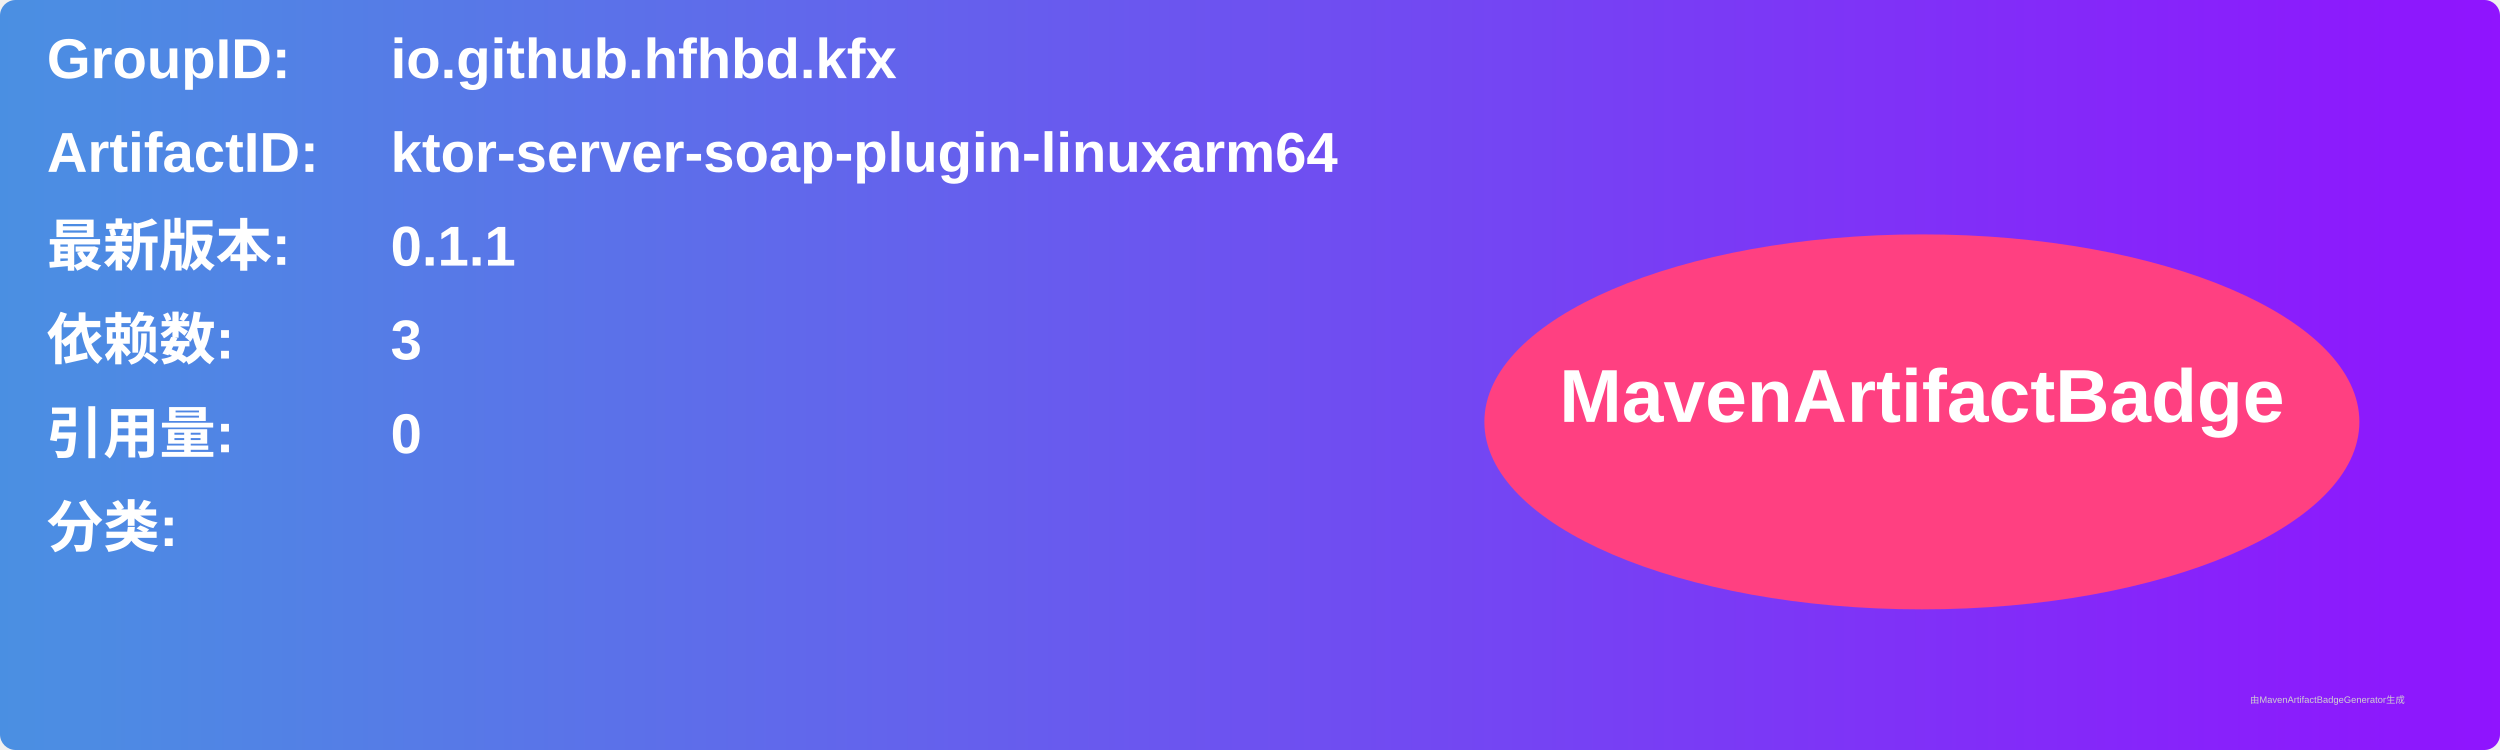
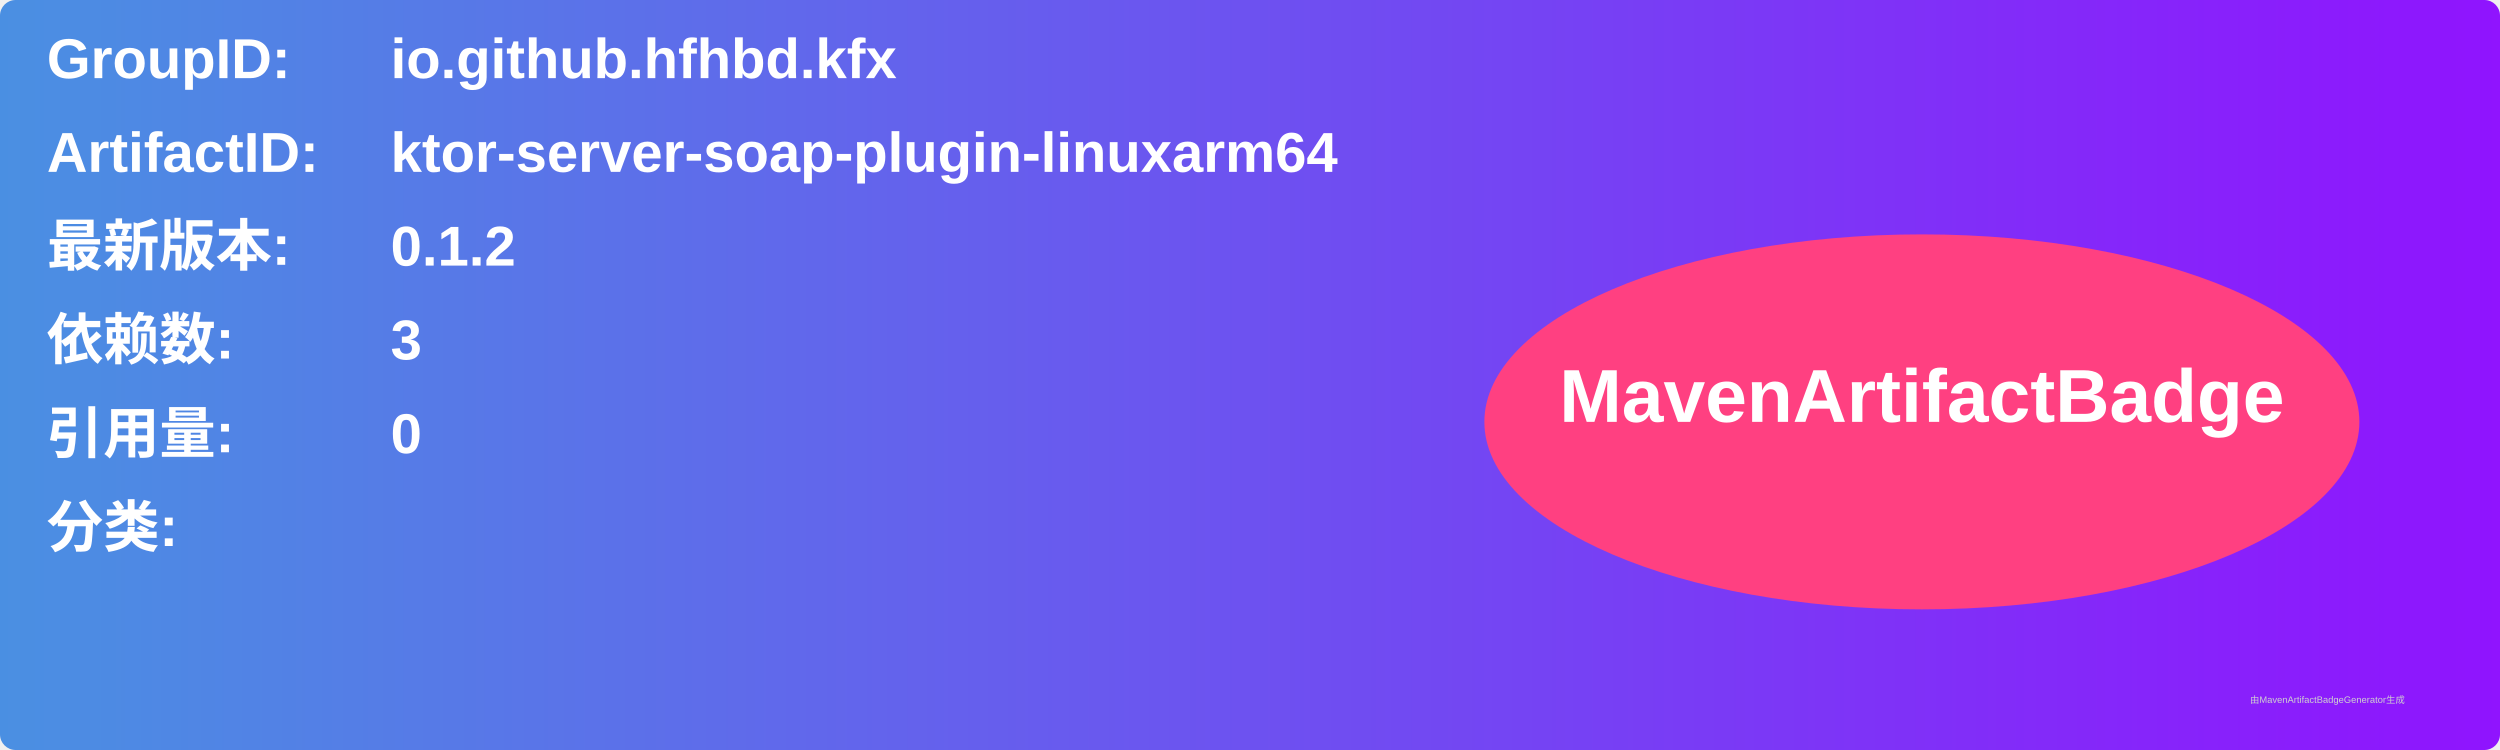
<svg xmlns="http://www.w3.org/2000/svg" width="800" height="240" viewBox="0 0 800 240">
  <linearGradient id="grad" x1="0%" y1="0%" x2="100%" y2="0%">
    <stop offset="0%" stop-color="#4a90e2" />
    <stop offset="100%" stop-color="#9013fe" />
  </linearGradient>
  <rect width="100%" height="100%" rx="5" ry="5" fill="url(#grad)" />
  <g transform="translate(15, 15)">
    <text x="0" y="10" font-family="Arial" font-size="18" fill="white" font-weight="bold" width="260">GroupID:</text>
    <text x="110" y="10" font-family="Arial" font-size="18" fill="white" font-weight="bold" width="460">io.github.hfhbd.kfx</text>
    <text x="0" y="40" font-family="Arial" font-size="18" fill="white" font-weight="bold" width="260">ArtifactID:</text>
    <text x="110" y="40" font-family="Arial" font-size="18" fill="white" font-weight="bold" width="460">ktor-server-soap-plugin-linuxarm64</text>
    <text x="0" y="70" font-family="Arial" font-size="18" fill="white" font-weight="bold">最新版本:</text>
    <text x="110" y="70" font-family="Arial" font-size="18" fill="white" font-weight="bold">
-       <tspan font-weight="bold">0.1.1</tspan>
+       <tspan font-weight="bold">0.1.2</tspan>
    </text>
    <text x="0" y="100" font-family="Arial" font-size="18" fill="white" font-weight="bold">依赖数: </text>
    <text x="110" y="100" font-family="Arial" font-size="18" fill="white">
      <tspan font-weight="bold">3</tspan>
    </text>
    <text x="0" y="130" font-family="Arial" font-size="18" fill="white" font-weight="bold">引用量: </text>
    <text x="110" y="130" font-family="Arial" font-size="18" fill="white">
      <tspan font-weight="bold">0</tspan>
    </text>
    <text x="0" y="160" font-family="Arial" font-size="18" fill="white" font-weight="bold">分类:</text>
    <text x="10" y="190" font-family="Arial" font-size="10" fill="white">
      <tspan font-weight="bold" />
    </text>
    <ellipse cx="600" cy="120" rx="140" ry="60" fill="#ff4081" />
    <text x="600" y="120" text-anchor="middle" font-family="Arial" font-size="24" fill="white" font-weight="bold">MavenArtifactBadge</text>
  </g>
  <text x="720" y="225" font-family="Arial" font-size="3" fill="#d0d0d0">由MavenArtifactBadgeGenerator生成</text>
</svg>
